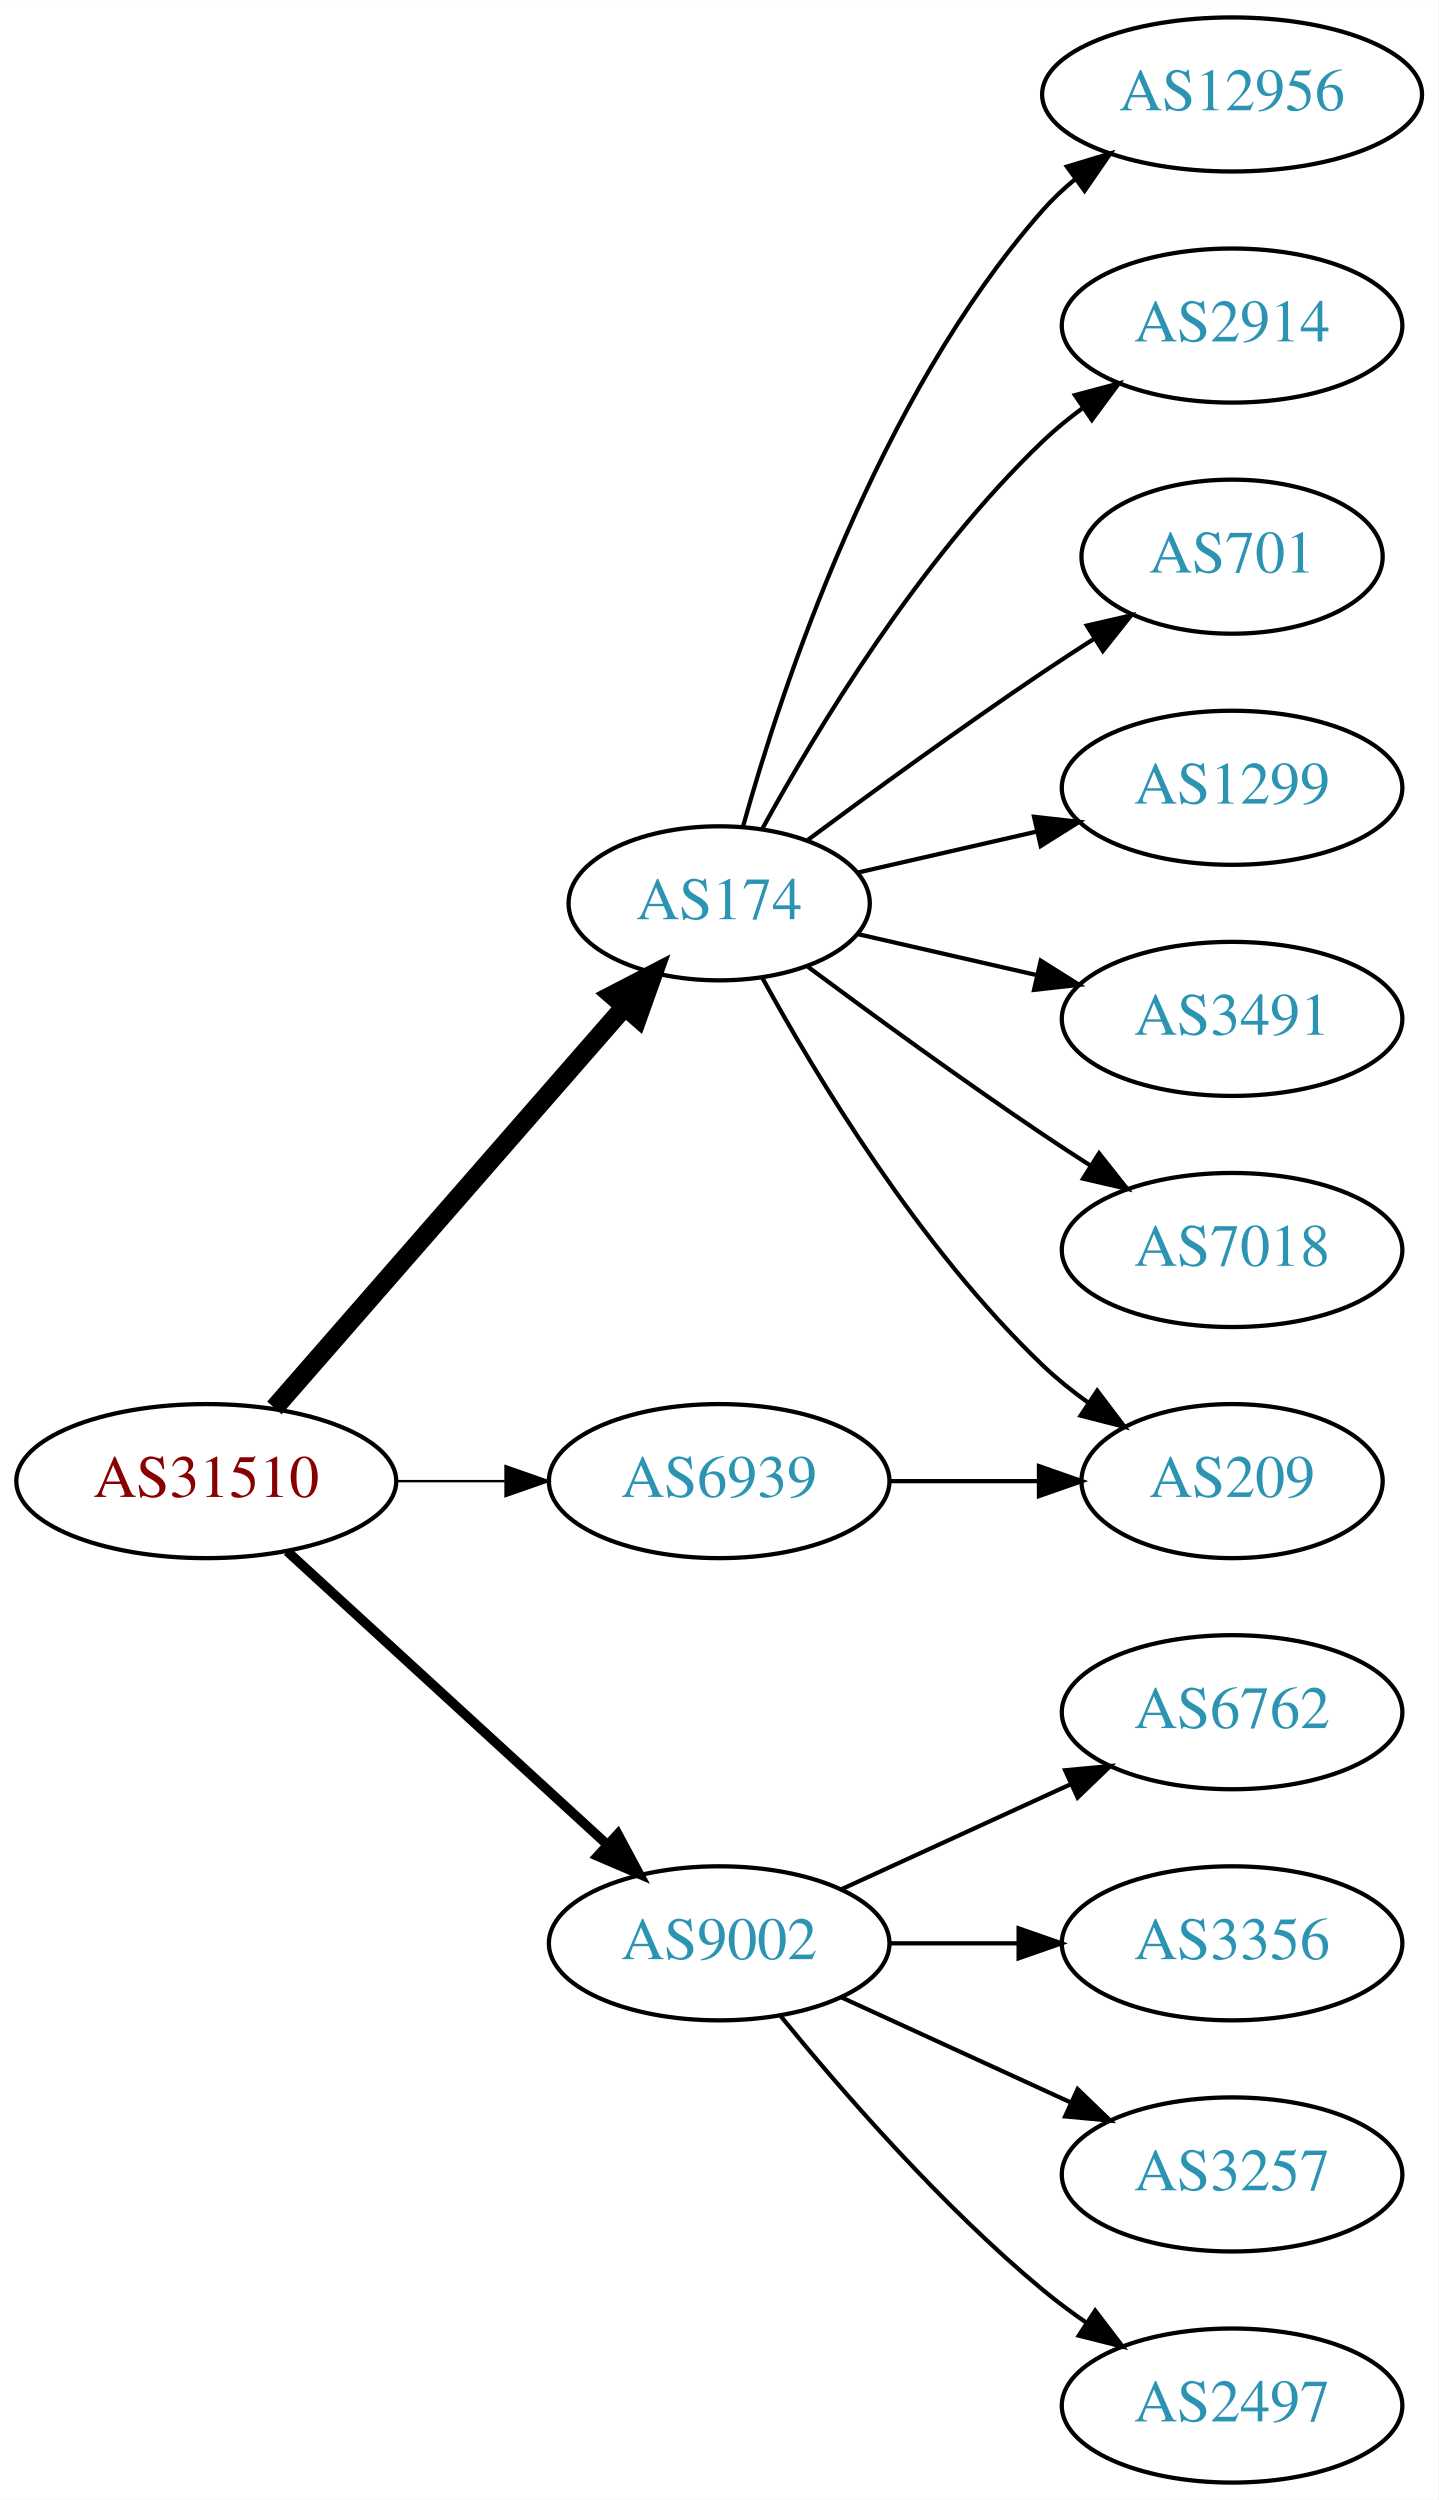
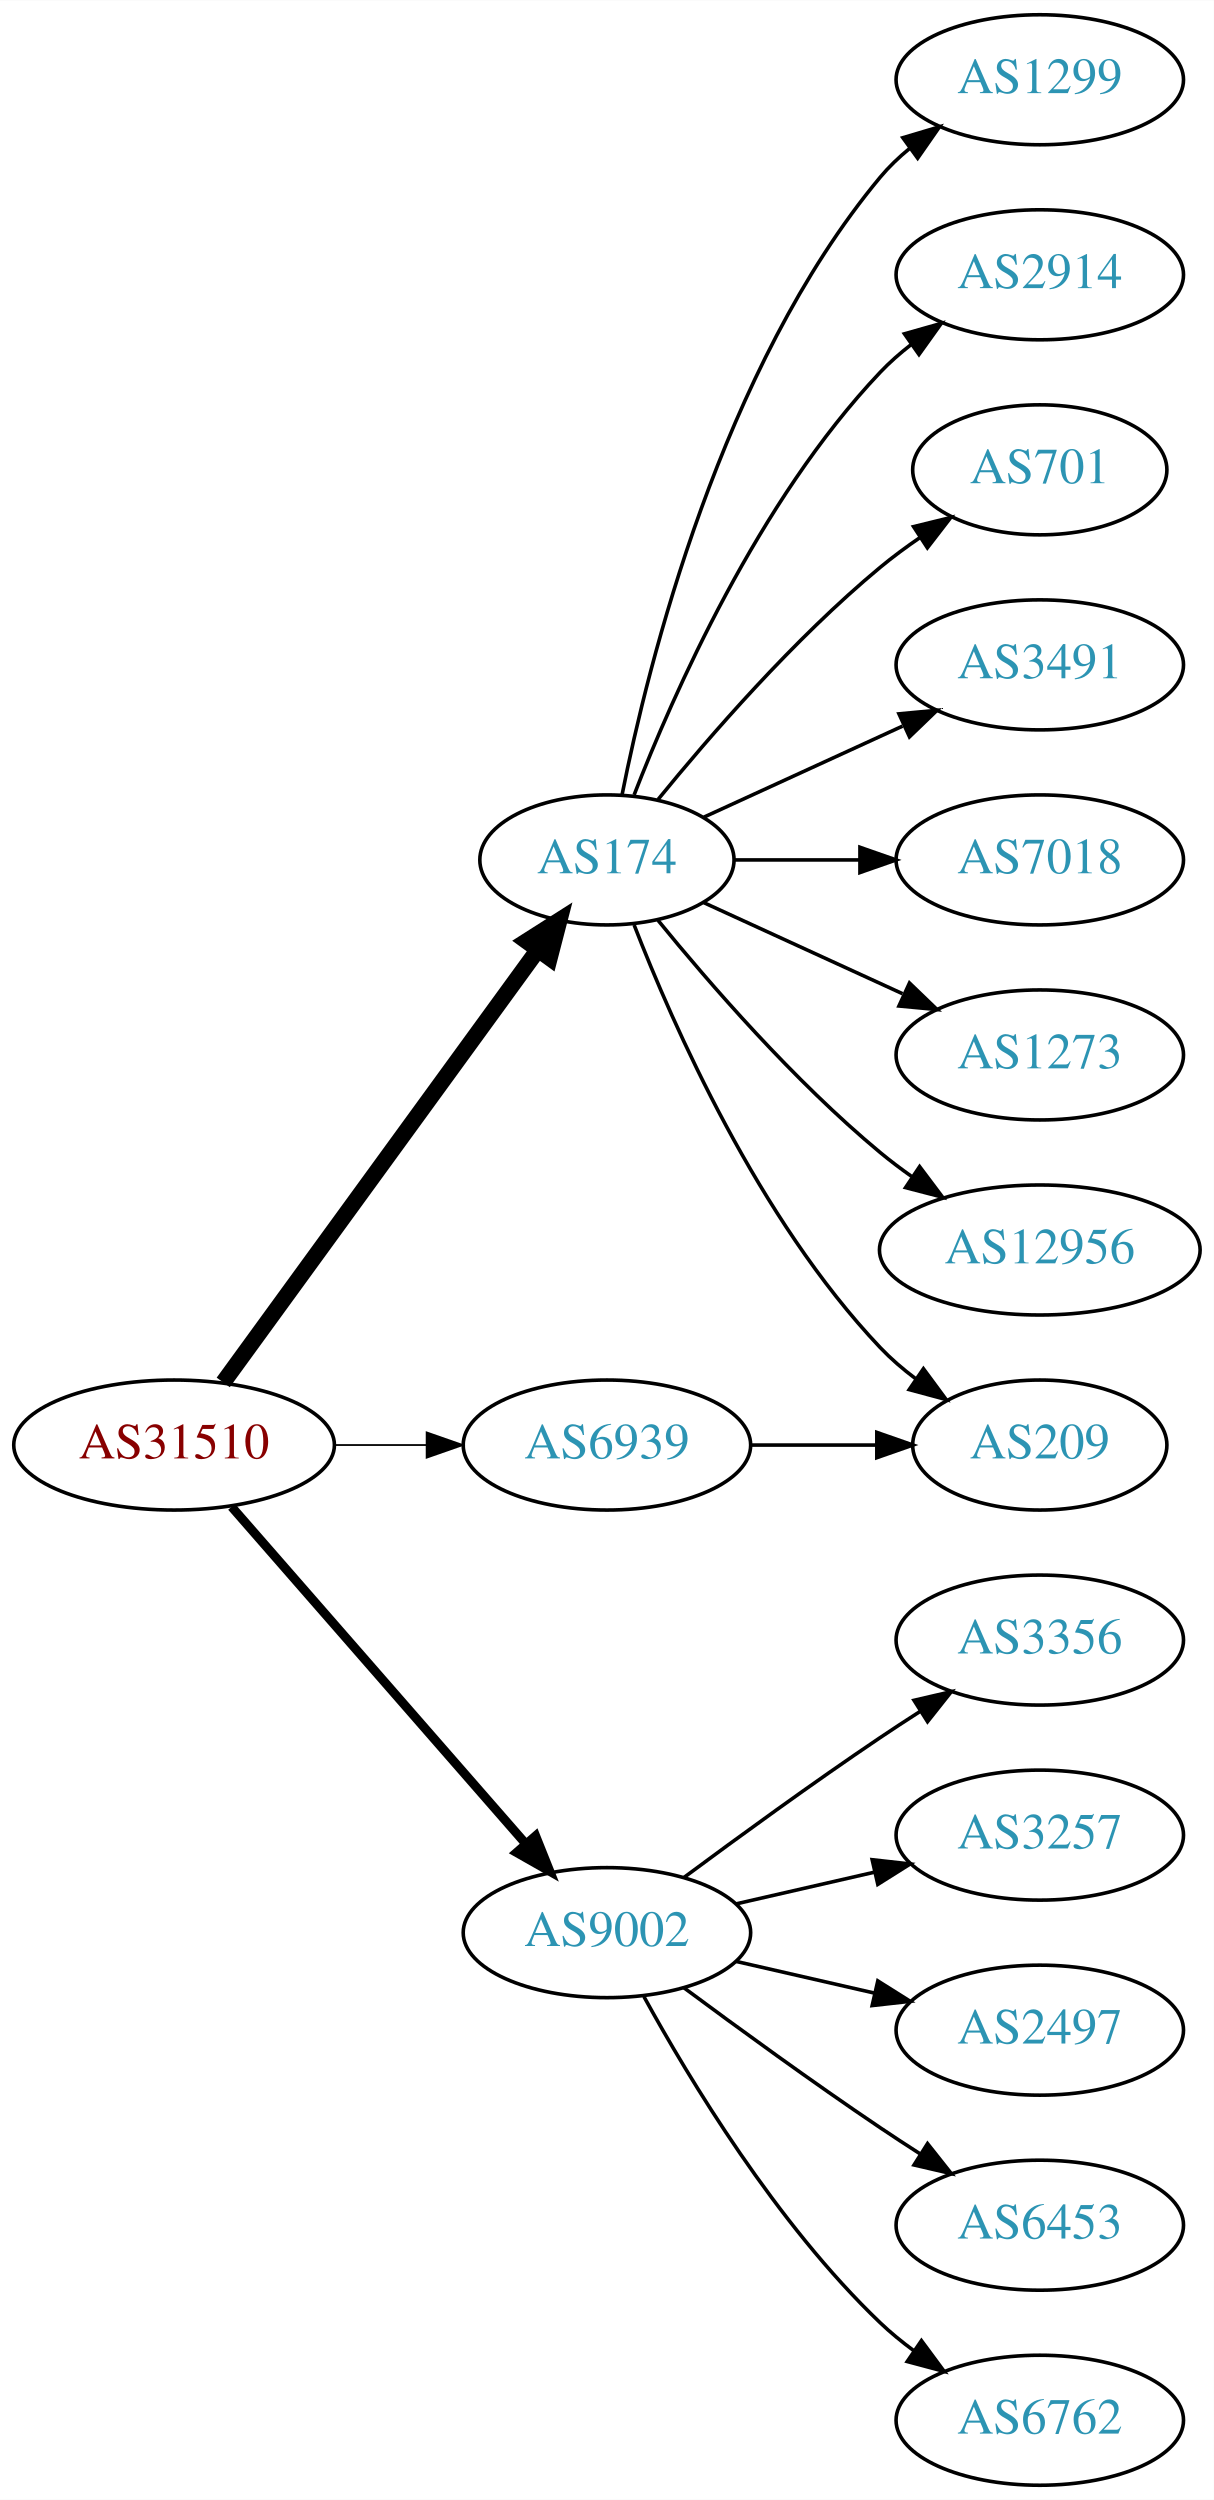
- <svg xmlns="http://www.w3.org/2000/svg" xmlns:xlink="http://www.w3.org/1999/xlink" width="336pt" height="584pt" viewBox="0.00 0.00 336.08 584.00">
-   <g id="graph0" class="graph" transform="scale(1 1) rotate(0) translate(4 580)">
-     <polygon fill="white" stroke="none" points="-4,4 -4,-580 332.077,-580 332.077,4 -4,4" />
+ <svg xmlns="http://www.w3.org/2000/svg" xmlns:xlink="http://www.w3.org/1999/xlink" width="336pt" height="692pt" viewBox="0.00 0.00 336.08 692.00">
+   <g id="graph0" class="graph" transform="scale(1 1) rotate(0) translate(4 688)">
+     <polygon fill="white" stroke="none" points="-4,4 -4,-688 332.077,-688 332.077,4 -4,4" />
    <g id="node1" class="node">
      <g id="a_node1">
        <a xlink:href="/asn/31510" xlink:title="AS31510 ~ Innsbrucker Kommunalbetriebe AG [AT]">
-           <ellipse fill="#ffffff" stroke="black" cx="44.196" cy="-234" rx="44.393" ry="18" />
-           <text text-anchor="middle" x="44.196" y="-230.3" font-family="Times,serif" font-size="14.00" fill="#880000">AS31510</text>
+           <ellipse fill="#ffffff" stroke="black" cx="44.196" cy="-288" rx="44.393" ry="18" />
+           <text text-anchor="middle" x="44.196" y="-284.3" font-family="Times,serif" font-size="14.00" fill="#880000">AS31510</text>
        </a>
      </g>
    </g>
    <g id="node2" class="node">
      <g id="a_node2">
        <a xlink:href="/asn/174" xlink:title="AS174 ~ Cogent Communications [US]">
-           <ellipse fill="#ffffff" stroke="black" cx="164.039" cy="-369" rx="35.194" ry="18" />
-           <text text-anchor="middle" x="164.039" y="-365.3" font-family="Times,serif" font-size="14.00" fill="#2c94b3">AS174</text>
+           <ellipse fill="#ffffff" stroke="black" cx="164.039" cy="-450" rx="35.194" ry="18" />
+           <text text-anchor="middle" x="164.039" y="-446.3" font-family="Times,serif" font-size="14.00" fill="#2c94b3">AS174</text>
        </a>
      </g>
    </g>
    <g id="edge1" class="edge">
-       <path fill="none" stroke="black" stroke-width="4.5" d="M60.121,-251.098C80.776,-274.76 118.189,-317.62 141.765,-344.629" />
-       <polygon fill="black" stroke="black" stroke-width="4.5" points="139.061,-347.519 148.604,-352.463 144.994,-342.34 139.061,-347.519" />
+       <path fill="none" stroke="black" stroke-width="4.5" d="M57.807,-305.337C78.737,-334.109 120.727,-391.834 144.858,-425.007" />
+       <polygon fill="black" stroke="black" stroke-width="4.5" points="141.805,-427.503 150.871,-433.273 148.173,-422.87 141.805,-427.503" />
    </g>
    <g id="node3" class="node">
      <g id="a_node3">
        <a xlink:href="/asn/6939" xlink:title="AS6939 ~ Hurricane Electric LLC [US]">
-           <ellipse fill="#ffffff" stroke="black" cx="164.039" cy="-234" rx="39.794" ry="18" />
-           <text text-anchor="middle" x="164.039" y="-230.3" font-family="Times,serif" font-size="14.00" fill="#2c94b3">AS6939</text>
+           <ellipse fill="#ffffff" stroke="black" cx="164.039" cy="-288" rx="39.794" ry="18" />
+           <text text-anchor="middle" x="164.039" y="-284.3" font-family="Times,serif" font-size="14.00" fill="#2c94b3">AS6939</text>
        </a>
      </g>
    </g>
    <g id="edge2" class="edge">
-       <path fill="none" stroke="black" stroke-width="0.562" d="M88.407,-234C96.72,-234 105.482,-234 113.965,-234" />
-       <polygon fill="black" stroke="black" stroke-width="0.562" points="114.123,-237.5 124.123,-234 114.123,-230.5 114.123,-237.5" />
+       <path fill="none" stroke="black" stroke-width="0.5" d="M88.407,-288C96.72,-288 105.482,-288 113.965,-288" />
+       <polygon fill="black" stroke="black" stroke-width="0.5" points="114.123,-291.5 124.123,-288 114.123,-284.5 114.123,-291.5" />
    </g>
    <g id="node4" class="node">
      <g id="a_node4">
        <a xlink:href="/asn/9002" xlink:title="AS9002 ~ RETN Limited [EU]">
-           <ellipse fill="#ffffff" stroke="black" cx="164.039" cy="-126" rx="39.794" ry="18" />
-           <text text-anchor="middle" x="164.039" y="-122.3" font-family="Times,serif" font-size="14.00" fill="#2c94b3">AS9002</text>
+           <ellipse fill="#ffffff" stroke="black" cx="164.039" cy="-153" rx="39.794" ry="18" />
+           <text text-anchor="middle" x="164.039" y="-149.3" font-family="Times,serif" font-size="14.00" fill="#2c94b3">AS9002</text>
        </a>
      </g>
    </g>
    <g id="edge3" class="edge">
-       <path fill="none" stroke="black" stroke-width="2.25" d="M63.094,-217.597C83.022,-199.333 115.38,-169.678 137.857,-149.079" />
-       <polygon fill="black" stroke="black" stroke-width="2.25" points="140.351,-151.54 145.359,-142.203 135.622,-146.38 140.351,-151.54" />
+       <path fill="none" stroke="black" stroke-width="2.5" d="M60.121,-270.902C80.663,-247.369 117.782,-204.845 141.379,-177.813" />
+       <polygon fill="black" stroke="black" stroke-width="2.5" points="144.296,-179.794 148.235,-169.959 139.022,-175.191 144.296,-179.794" />
    </g>
    <g id="node5" class="node">
      <g id="a_node5">
-         <a xlink:href="/asn/12956" xlink:title="AS12956 ~ TELXIUS [ES]">
-           <ellipse fill="#ffffff" stroke="black" cx="283.881" cy="-558" rx="44.393" ry="18" />
-           <text text-anchor="middle" x="283.881" y="-554.3" font-family="Times,serif" font-size="14.00" fill="#2c94b3">AS12956</text>
+         <a xlink:href="/asn/1299" xlink:title="AS1299 ~ Telia Carrier [EU]">
+           <ellipse fill="#ffffff" stroke="black" cx="283.881" cy="-666" rx="39.794" ry="18" />
+           <text text-anchor="middle" x="283.881" y="-662.3" font-family="Times,serif" font-size="14.00" fill="#2c94b3">AS1299</text>
        </a>
      </g>
    </g>
    <g id="edge4" class="edge">
-       <path fill="none" stroke="black" d="M169.612,-386.946C178.517,-418.995 200.801,-486.842 239.685,-531 241.975,-533.601 244.577,-536.038 247.34,-538.301" />
-       <polygon fill="black" stroke="black" points="245.293,-541.14 255.434,-544.208 249.419,-535.485 245.293,-541.14" />
+       <path fill="none" stroke="black" d="M168.237,-468.073C175.401,-504.141 195.675,-586.125 239.685,-639 242.09,-641.889 244.886,-644.563 247.879,-647.013" />
+       <polygon fill="black" stroke="black" points="245.967,-649.95 256.122,-652.973 250.069,-644.277 245.967,-649.95" />
    </g>
    <g id="node6" class="node">
      <g id="a_node6">
        <a xlink:href="/asn/2914" xlink:title="AS2914 ~ NTT America, Inc. [US]">
-           <ellipse fill="#ffffff" stroke="black" cx="283.881" cy="-504" rx="39.794" ry="18" />
-           <text text-anchor="middle" x="283.881" y="-500.3" font-family="Times,serif" font-size="14.00" fill="#2c94b3">AS2914</text>
+           <ellipse fill="#ffffff" stroke="black" cx="283.881" cy="-612" rx="39.794" ry="18" />
+           <text text-anchor="middle" x="283.881" y="-608.3" font-family="Times,serif" font-size="14.00" fill="#2c94b3">AS2914</text>
        </a>
      </g>
    </g>
    <g id="edge5" class="edge">
-       <path fill="none" stroke="black" d="M174.065,-386.321C186.548,-409.1 210.837,-449.453 239.685,-477 242.553,-479.739 245.742,-482.347 249.051,-484.785" />
-       <polygon fill="black" stroke="black" points="247.175,-487.742 257.411,-490.477 251.114,-481.956 247.175,-487.742" />
+       <path fill="none" stroke="black" d="M171.562,-467.994C182.312,-495.728 205.969,-549.429 239.685,-585 242.271,-587.728 245.188,-590.294 248.257,-592.677" />
+       <polygon fill="black" stroke="black" points="246.411,-595.658 256.605,-598.543 250.435,-589.93 246.411,-595.658" />
    </g>
    <g id="node7" class="node">
      <g id="a_node7">
        <a xlink:href="/asn/701" xlink:title="AS701 ~ UUNET [US]">
-           <ellipse fill="#ffffff" stroke="black" cx="283.881" cy="-450" rx="35.194" ry="18" />
-           <text text-anchor="middle" x="283.881" y="-446.3" font-family="Times,serif" font-size="14.00" fill="#2c94b3">AS701</text>
+           <ellipse fill="#ffffff" stroke="black" cx="283.881" cy="-558" rx="35.194" ry="18" />
+           <text text-anchor="middle" x="283.881" y="-554.3" font-family="Times,serif" font-size="14.00" fill="#2c94b3">AS701</text>
        </a>
      </g>
    </g>
    <g id="edge6" class="edge">
-       <path fill="none" stroke="black" d="M184.74,-383.81C199.642,-394.875 220.71,-410.228 239.685,-423 243.502,-425.569 247.552,-428.21 251.583,-430.786" />
-       <polygon fill="black" stroke="black" points="249.952,-433.895 260.277,-436.271 253.687,-427.975 249.952,-433.895" />
+       <path fill="none" stroke="black" d="M178.196,-466.743C192.281,-484.039 215.84,-511.223 239.685,-531 243.148,-533.872 246.941,-536.669 250.795,-539.308" />
+       <polygon fill="black" stroke="black" points="248.938,-542.275 259.228,-544.797 252.757,-536.408 248.938,-542.275" />
    </g>
    <g id="node8" class="node">
      <g id="a_node8">
-         <a xlink:href="/asn/1299" xlink:title="AS1299 ~ Telia Carrier [EU]">
-           <ellipse fill="#ffffff" stroke="black" cx="283.881" cy="-396" rx="39.794" ry="18" />
-           <text text-anchor="middle" x="283.881" y="-392.3" font-family="Times,serif" font-size="14.00" fill="#2c94b3">AS1299</text>
+         <a xlink:href="/asn/3491" xlink:title="AS3491 ~ PCCW Global, Inc. [US]">
+           <ellipse fill="#ffffff" stroke="black" cx="283.881" cy="-504" rx="39.794" ry="18" />
+           <text text-anchor="middle" x="283.881" y="-500.3" font-family="Times,serif" font-size="14.00" fill="#2c94b3">AS3491</text>
        </a>
      </g>
    </g>
    <g id="edge7" class="edge">
-       <path fill="none" stroke="black" d="M196.309,-376.165C209.148,-379.106 224.253,-382.567 238.22,-385.767" />
-       <polygon fill="black" stroke="black" points="237.612,-389.219 248.141,-388.04 239.175,-382.395 237.612,-389.219" />
+       <path fill="none" stroke="black" d="M190.9,-461.851C207.02,-469.238 228.023,-478.862 245.888,-487.048" />
+       <polygon fill="black" stroke="black" points="244.89,-490.441 255.439,-491.425 247.806,-484.077 244.89,-490.441" />
    </g>
    <g id="node9" class="node">
      <g id="a_node9">
-         <a xlink:href="/asn/3491" xlink:title="AS3491 ~ PCCW Global, Inc. [US]">
-           <ellipse fill="#ffffff" stroke="black" cx="283.881" cy="-342" rx="39.794" ry="18" />
-           <text text-anchor="middle" x="283.881" y="-338.3" font-family="Times,serif" font-size="14.00" fill="#2c94b3">AS3491</text>
+         <a xlink:href="/asn/7018" xlink:title="AS7018 ~ AT&amp;T Services, Inc. [US]">
+           <ellipse fill="#ffffff" stroke="black" cx="283.881" cy="-450" rx="39.794" ry="18" />
+           <text text-anchor="middle" x="283.881" y="-446.3" font-family="Times,serif" font-size="14.00" fill="#2c94b3">AS7018</text>
        </a>
      </g>
    </g>
    <g id="edge8" class="edge">
-       <path fill="none" stroke="black" d="M196.309,-361.835C209.148,-358.894 224.253,-355.433 238.22,-352.233" />
-       <polygon fill="black" stroke="black" points="239.175,-355.605 248.141,-349.96 237.612,-348.781 239.175,-355.605" />
+       <path fill="none" stroke="black" d="M199.44,-450C210.264,-450 222.432,-450 234.059,-450" />
+       <polygon fill="black" stroke="black" points="234.09,-453.5 244.09,-450 234.09,-446.5 234.09,-453.5" />
    </g>
    <g id="node10" class="node">
      <g id="a_node10">
-         <a xlink:href="/asn/7018" xlink:title="AS7018 ~ AT&amp;T Services, Inc. [US]">
-           <ellipse fill="#ffffff" stroke="black" cx="283.881" cy="-288" rx="39.794" ry="18" />
-           <text text-anchor="middle" x="283.881" y="-284.3" font-family="Times,serif" font-size="14.00" fill="#2c94b3">AS7018</text>
+         <a xlink:href="/asn/209" xlink:title="AS209 ~ CenturyLink Communications, LLC [US]">
+           <ellipse fill="#ffffff" stroke="black" cx="283.881" cy="-288" rx="35.194" ry="18" />
+           <text text-anchor="middle" x="283.881" y="-284.3" font-family="Times,serif" font-size="14.00" fill="#2c94b3">AS209</text>
        </a>
      </g>
    </g>
    <g id="edge9" class="edge">
-       <path fill="none" stroke="black" d="M184.74,-354.19C199.642,-343.125 220.71,-327.772 239.685,-315 243.234,-312.611 246.984,-310.161 250.733,-307.758" />
-       <polygon fill="black" stroke="black" points="252.801,-310.591 259.381,-302.288 249.059,-304.675 252.801,-310.591" />
+       <path fill="none" stroke="black" d="M171.562,-432.006C182.312,-404.272 205.969,-350.571 239.685,-315 242.628,-311.895 246.001,-308.999 249.537,-306.345" />
+       <polygon fill="black" stroke="black" points="251.666,-309.129 257.956,-300.603 247.722,-303.346 251.666,-309.129" />
    </g>
    <g id="node11" class="node">
      <g id="a_node11">
-         <a xlink:href="/asn/209" xlink:title="AS209 ~ CenturyLink Communications, LLC [US]">
-           <ellipse fill="#ffffff" stroke="black" cx="283.881" cy="-234" rx="35.194" ry="18" />
-           <text text-anchor="middle" x="283.881" y="-230.3" font-family="Times,serif" font-size="14.00" fill="#2c94b3">AS209</text>
+         <a xlink:href="/asn/1273" xlink:title="AS1273 ~ Vodafone Group PLC [EU]">
+           <ellipse fill="#ffffff" stroke="black" cx="283.881" cy="-396" rx="39.794" ry="18" />
+           <text text-anchor="middle" x="283.881" y="-392.3" font-family="Times,serif" font-size="14.00" fill="#2c94b3">AS1273</text>
        </a>
      </g>
    </g>
    <g id="edge10" class="edge">
-       <path fill="none" stroke="black" d="M174.065,-351.679C186.548,-328.9 210.837,-288.547 239.685,-261 242.939,-257.893 246.606,-254.954 250.393,-252.24" />
-       <polygon fill="black" stroke="black" points="252.37,-255.128 258.761,-246.678 248.495,-249.299 252.37,-255.128" />
-     </g>
-     <g id="edge11" class="edge">
-       <path fill="none" stroke="black" d="M203.951,-234C215.038,-234 227.198,-234 238.58,-234" />
-       <polygon fill="black" stroke="black" points="238.762,-237.5 248.762,-234 238.762,-230.5 238.762,-237.5" />
+       <path fill="none" stroke="black" d="M190.9,-438.149C207.02,-430.762 228.023,-421.138 245.888,-412.952" />
+       <polygon fill="black" stroke="black" points="247.806,-415.923 255.439,-408.575 244.89,-409.559 247.806,-415.923" />
    </g>
    <g id="node12" class="node">
      <g id="a_node12">
-         <a xlink:href="/asn/6762" xlink:title="AS6762 ~ TELECOM ITALIA SPARKLE S.p.A. [IT]">
-           <ellipse fill="#ffffff" stroke="black" cx="283.881" cy="-180" rx="39.794" ry="18" />
-           <text text-anchor="middle" x="283.881" y="-176.3" font-family="Times,serif" font-size="14.00" fill="#2c94b3">AS6762</text>
-         </a>
-       </g>
+         <a xlink:href="/asn/12956" xlink:title="AS12956 ~ TELXIUS [ES]">
+           <ellipse fill="#ffffff" stroke="black" cx="283.881" cy="-342" rx="44.393" ry="18" />
+           <text text-anchor="middle" x="283.881" y="-338.3" font-family="Times,serif" font-size="14.00" fill="#2c94b3">AS12956</text>
+         </a>
+       </g>
+     </g>
+     <g id="edge11" class="edge">
+       <path fill="none" stroke="black" d="M178.196,-433.257C192.281,-415.961 215.84,-388.777 239.685,-369 242.423,-366.729 245.367,-364.506 248.384,-362.37" />
+       <polygon fill="black" stroke="black" points="250.61,-365.092 256.973,-356.621 246.716,-359.275 250.61,-365.092" />
    </g>
    <g id="edge12" class="edge">
-       <path fill="none" stroke="black" d="M192.667,-138.661C208.624,-145.973 228.895,-155.261 246.178,-163.181" />
-       <polygon fill="black" stroke="black" points="244.876,-166.435 255.425,-167.419 247.793,-160.071 244.876,-166.435" />
+       <path fill="none" stroke="black" d="M203.951,-288C215.038,-288 227.198,-288 238.58,-288" />
+       <polygon fill="black" stroke="black" points="238.762,-291.5 248.762,-288 238.762,-284.5 238.762,-291.5" />
    </g>
    <g id="node13" class="node">
      <g id="a_node13">
        <a xlink:href="/asn/3356" xlink:title="AS3356 ~ Level 3 Parent, LLC [US]">
-           <ellipse fill="#ffffff" stroke="black" cx="283.881" cy="-126" rx="39.794" ry="18" />
-           <text text-anchor="middle" x="283.881" y="-122.3" font-family="Times,serif" font-size="14.00" fill="#2c94b3">AS3356</text>
+           <ellipse fill="#ffffff" stroke="black" cx="283.881" cy="-234" rx="39.794" ry="18" />
+           <text text-anchor="middle" x="283.881" y="-230.3" font-family="Times,serif" font-size="14.00" fill="#2c94b3">AS3356</text>
        </a>
      </g>
    </g>
    <g id="edge13" class="edge">
-       <path fill="none" stroke="black" d="M203.951,-126C213.505,-126 223.854,-126 233.817,-126" />
-       <polygon fill="black" stroke="black" points="234.009,-129.5 244.009,-126 234.009,-122.5 234.009,-129.5" />
+       <path fill="none" stroke="black" d="M185.369,-168.277C200.231,-179.304 220.976,-194.407 239.685,-207 243.234,-209.389 246.984,-211.839 250.733,-214.242" />
+       <polygon fill="black" stroke="black" points="249.059,-217.325 259.381,-219.712 252.801,-211.409 249.059,-217.325" />
    </g>
    <g id="node14" class="node">
      <g id="a_node14">
        <a xlink:href="/asn/3257" xlink:title="AS3257 ~ GTT [DE]">
-           <ellipse fill="#ffffff" stroke="black" cx="283.881" cy="-72" rx="39.794" ry="18" />
-           <text text-anchor="middle" x="283.881" y="-68.3" font-family="Times,serif" font-size="14.00" fill="#2c94b3">AS3257</text>
+           <ellipse fill="#ffffff" stroke="black" cx="283.881" cy="-180" rx="39.794" ry="18" />
+           <text text-anchor="middle" x="283.881" y="-176.3" font-family="Times,serif" font-size="14.00" fill="#2c94b3">AS3257</text>
        </a>
      </g>
    </g>
    <g id="edge14" class="edge">
-       <path fill="none" stroke="black" d="M192.667,-113.339C208.624,-106.027 228.895,-96.739 246.178,-88.819" />
-       <polygon fill="black" stroke="black" points="247.793,-91.929 255.425,-84.581 244.876,-85.565 247.793,-91.929" />
+       <path fill="none" stroke="black" d="M199.758,-160.955C211.758,-163.704 225.379,-166.825 238.071,-169.733" />
+       <polygon fill="black" stroke="black" points="237.474,-173.187 248.003,-172.009 239.037,-166.364 237.474,-173.187" />
    </g>
    <g id="node15" class="node">
      <g id="a_node15">
        <a xlink:href="/asn/2497" xlink:title="AS2497 ~ Internet Initiative Japan Inc. [JP]">
+           <ellipse fill="#ffffff" stroke="black" cx="283.881" cy="-126" rx="39.794" ry="18" />
+           <text text-anchor="middle" x="283.881" y="-122.3" font-family="Times,serif" font-size="14.00" fill="#2c94b3">AS2497</text>
+         </a>
+       </g>
+     </g>
+     <g id="edge15" class="edge">
+       <path fill="none" stroke="black" d="M199.758,-145.045C211.758,-142.296 225.379,-139.175 238.071,-136.267" />
+       <polygon fill="black" stroke="black" points="239.037,-139.636 248.003,-133.991 237.474,-132.813 239.037,-139.636" />
+     </g>
+     <g id="node16" class="node">
+       <g id="a_node16">
+         <a xlink:href="/asn/6453" xlink:title="AS6453 ~ TATA COMMUNICATIONS (AMERICA) INC [US]">
+           <ellipse fill="#ffffff" stroke="black" cx="283.881" cy="-72" rx="39.794" ry="18" />
+           <text text-anchor="middle" x="283.881" y="-68.3" font-family="Times,serif" font-size="14.00" fill="#2c94b3">AS6453</text>
+         </a>
+       </g>
+     </g>
+     <g id="edge16" class="edge">
+       <path fill="none" stroke="black" d="M185.369,-137.723C200.231,-126.696 220.976,-111.593 239.685,-99 243.234,-96.611 246.984,-94.161 250.733,-91.758" />
+       <polygon fill="black" stroke="black" points="252.801,-94.591 259.381,-86.288 249.059,-88.675 252.801,-94.591" />
+     </g>
+     <g id="node17" class="node">
+       <g id="a_node17">
+         <a xlink:href="/asn/6762" xlink:title="AS6762 ~ TELECOM ITALIA SPARKLE S.p.A. [IT]">
          <ellipse fill="#ffffff" stroke="black" cx="283.881" cy="-18" rx="39.794" ry="18" />
-           <text text-anchor="middle" x="283.881" y="-14.3" font-family="Times,serif" font-size="14.00" fill="#2c94b3">AS2497</text>
-         </a>
-       </g>
-     </g>
-     <g id="edge15" class="edge">
-       <path fill="none" stroke="black" d="M178.458,-108.935C192.572,-91.625 215.987,-64.655 239.685,-45 242.901,-42.332 246.402,-39.73 249.972,-37.259" />
-       <polygon fill="black" stroke="black" points="251.896,-40.183 258.329,-31.764 248.05,-34.334 251.896,-40.183" />
+           <text text-anchor="middle" x="283.881" y="-14.3" font-family="Times,serif" font-size="14.00" fill="#2c94b3">AS6762</text>
+         </a>
+       </g>
+     </g>
+     <g id="edge17" class="edge">
+       <path fill="none" stroke="black" d="M174.28,-135.287C186.825,-112.439 211.002,-72.389 239.685,-45 242.553,-42.261 245.742,-39.653 249.051,-37.215" />
+       <polygon fill="black" stroke="black" points="251.114,-40.044 257.411,-31.523 247.175,-34.258 251.114,-40.044" />
    </g>
  </g>
</svg>
